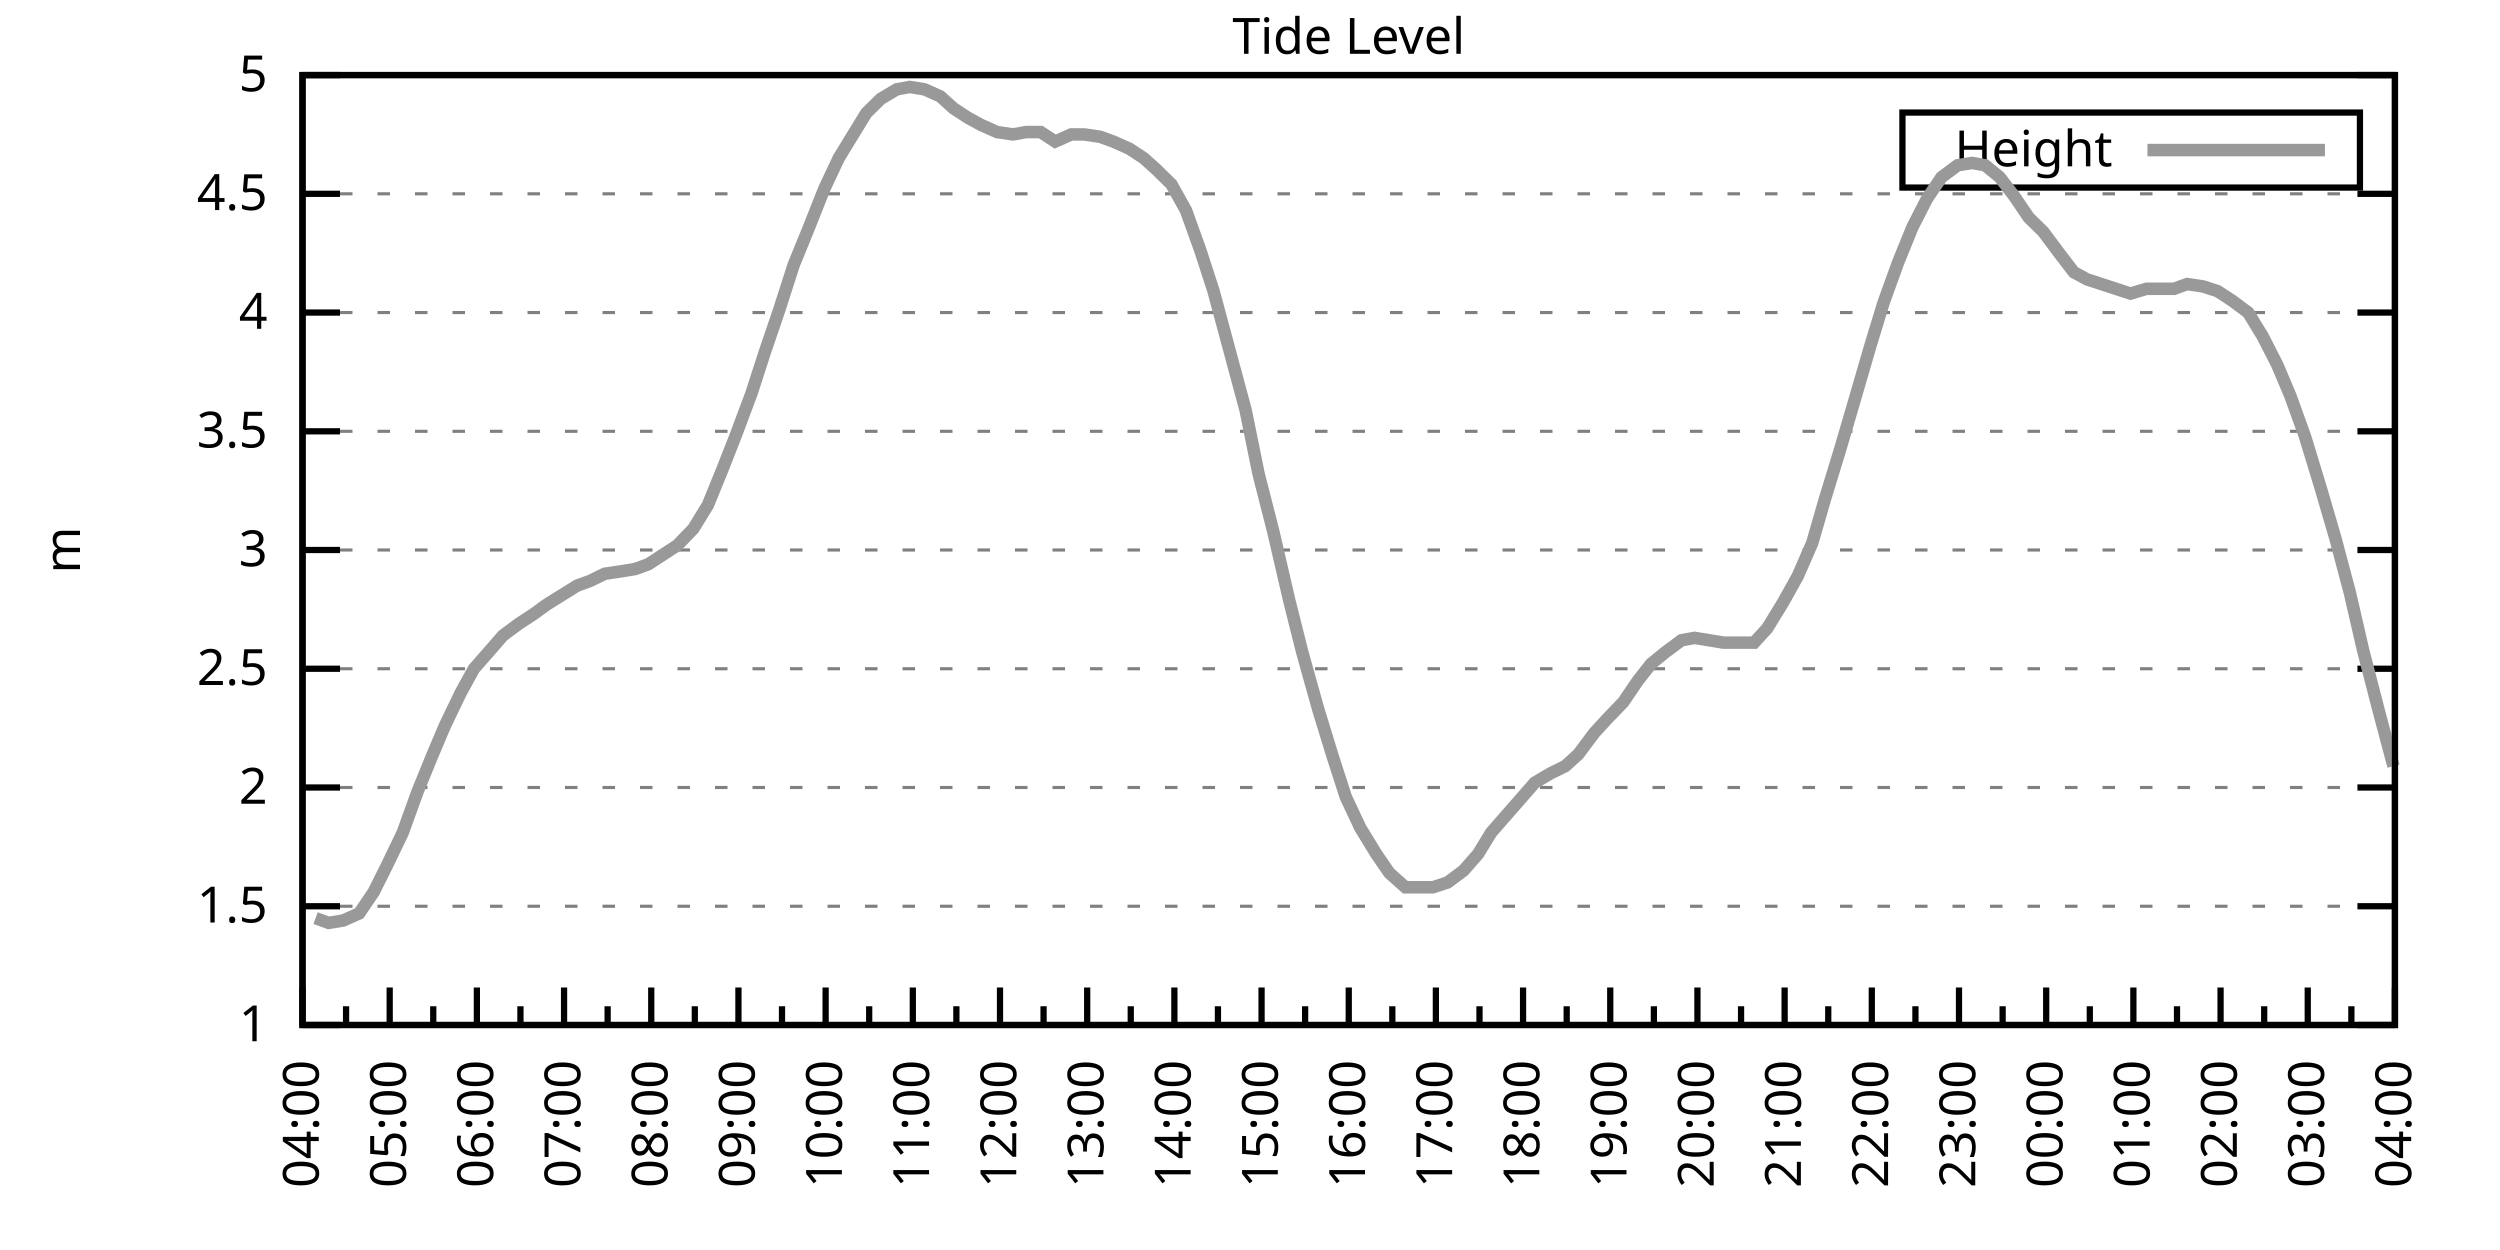
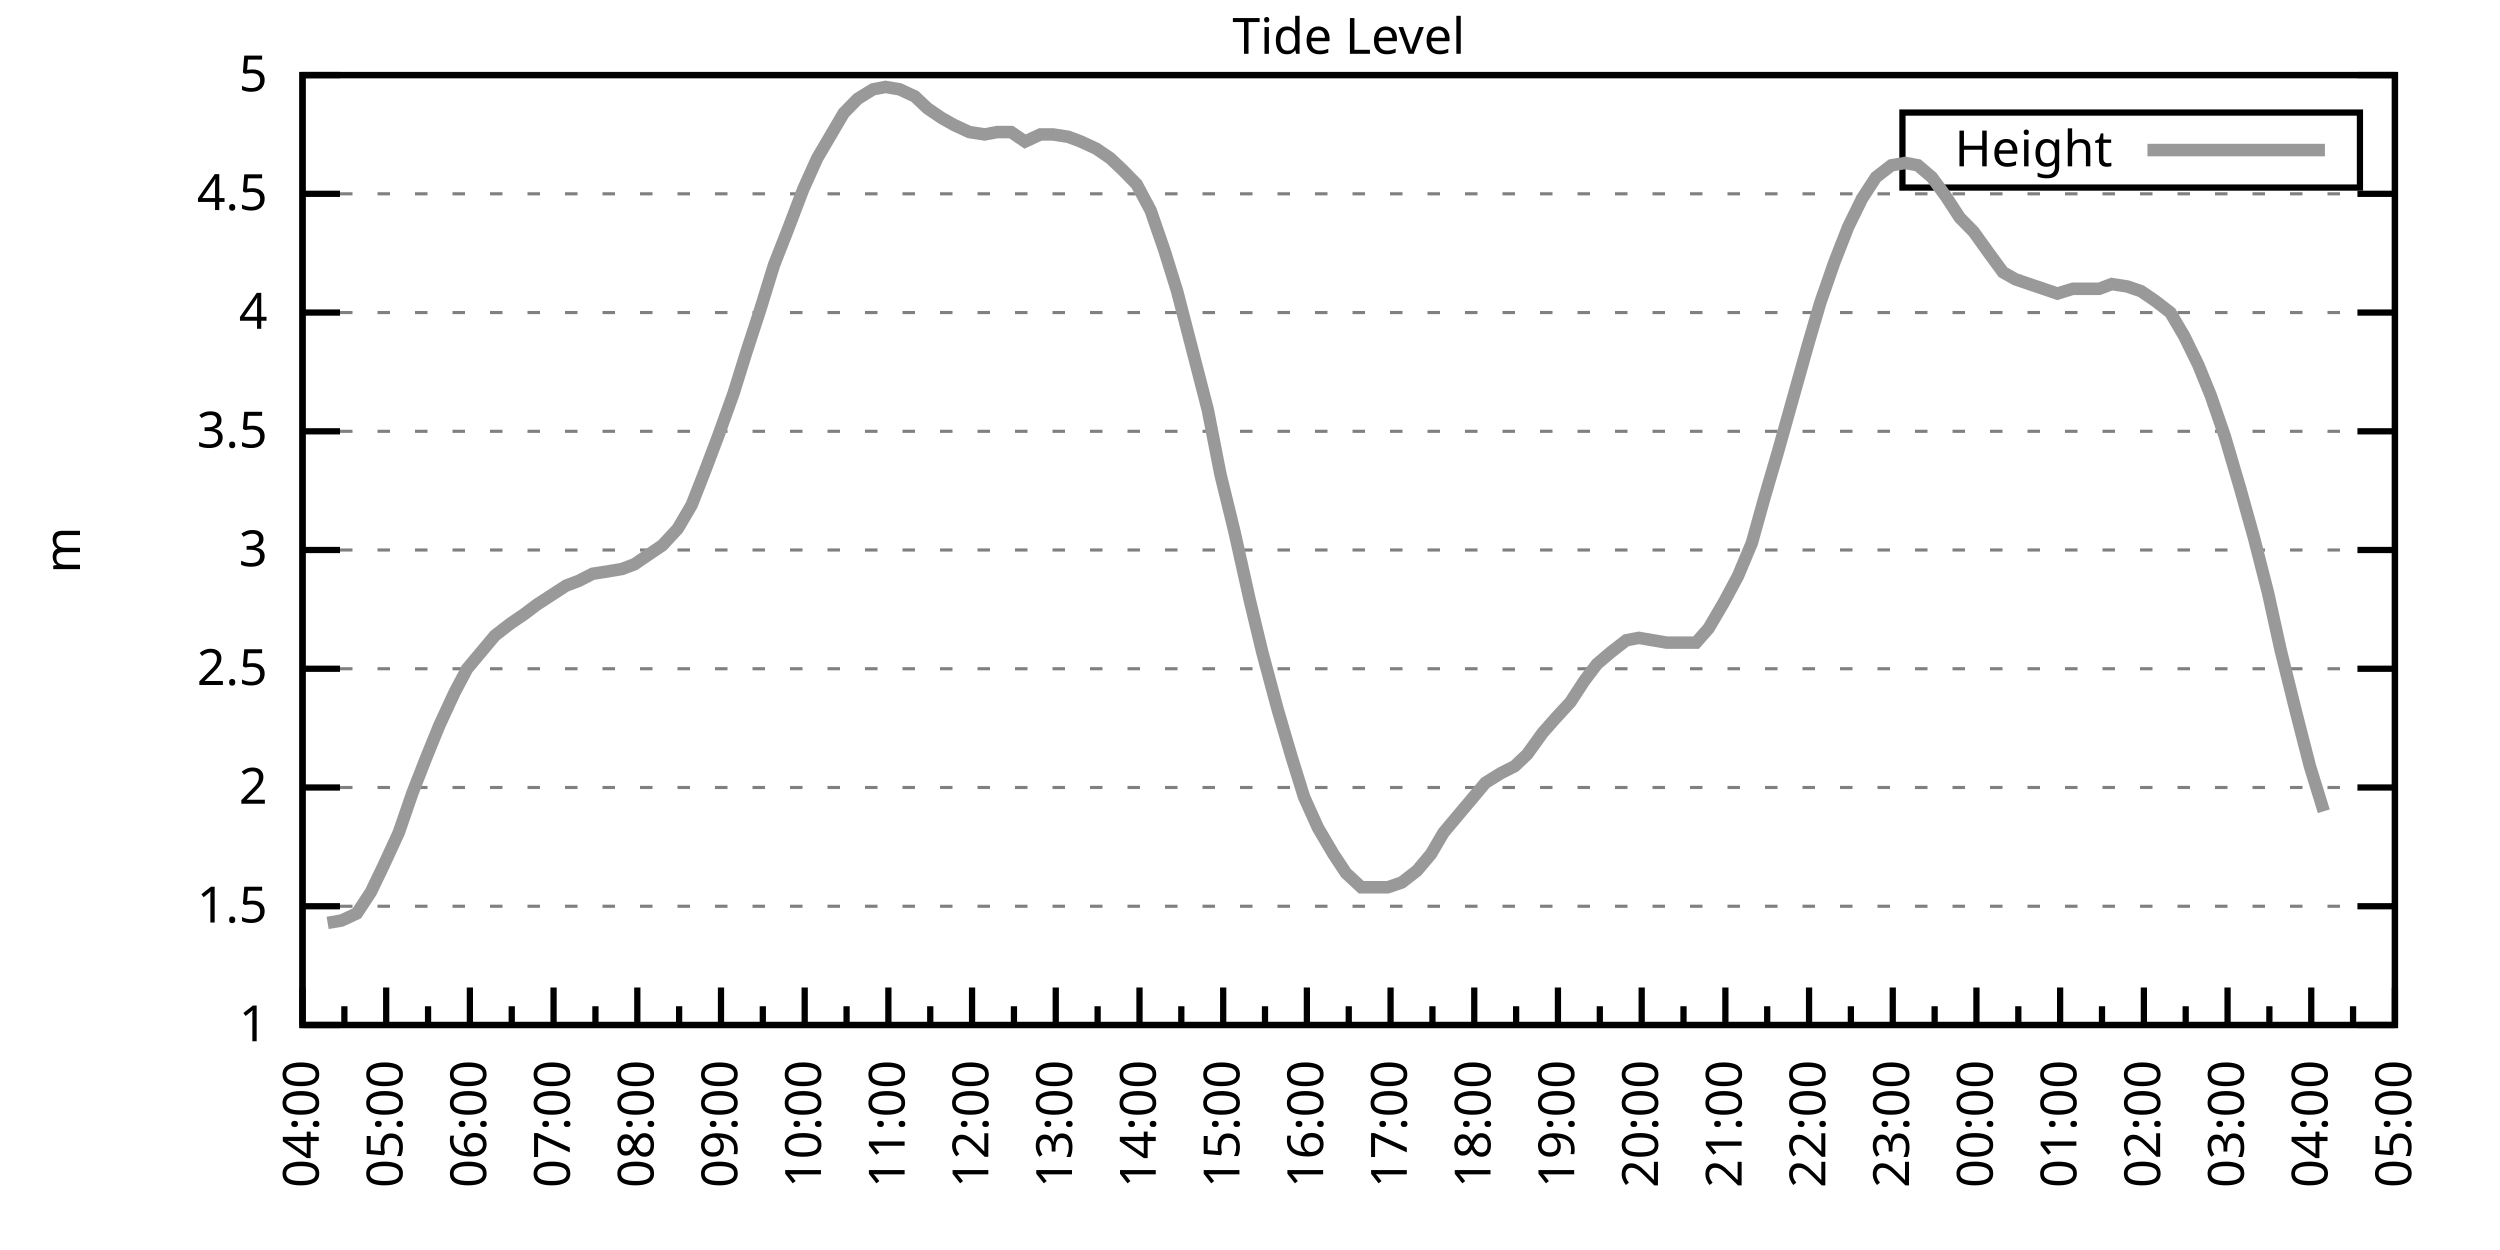
<svg xmlns="http://www.w3.org/2000/svg" xmlns:xlink="http://www.w3.org/1999/xlink" width="400" height="200" viewBox="0 0 400 200">
  <g id="gnuplot_canvas">
    <rect x="0" y="0" width="400" height="200" fill="none" />
    <defs>
      <circle id="gpDot" r="0.5" stroke-width="0.5" stroke="currentColor" />
      <path id="gpPt0" stroke-width="0.333" stroke="currentColor" d="M-1,0 h2 M0,-1 v2" />
      <path id="gpPt1" stroke-width="0.333" stroke="currentColor" d="M-1,-1 L1,1 M1,-1 L-1,1" />
      <path id="gpPt2" stroke-width="0.333" stroke="currentColor" d="M-1,0 L1,0 M0,-1 L0,1 M-1,-1 L1,1 M-1,1 L1,-1" />
      <rect id="gpPt3" stroke-width="0.333" stroke="currentColor" x="-1" y="-1" width="2" height="2" />
      <rect id="gpPt4" stroke-width="0.333" stroke="currentColor" fill="currentColor" x="-1" y="-1" width="2" height="2" />
      <circle id="gpPt5" stroke-width="0.333" stroke="currentColor" cx="0" cy="0" r="1" />
      <use xlink:href="#gpPt5" id="gpPt6" fill="currentColor" stroke="none" />
      <path id="gpPt7" stroke-width="0.333" stroke="currentColor" d="M0,-1.33 L-1.33,0.67 L1.33,0.67 z" />
      <use xlink:href="#gpPt7" id="gpPt8" fill="currentColor" stroke="none" />
      <use xlink:href="#gpPt7" id="gpPt9" stroke="currentColor" transform="rotate(180)" />
      <use xlink:href="#gpPt9" id="gpPt10" fill="currentColor" stroke="none" />
      <use xlink:href="#gpPt3" id="gpPt11" stroke="currentColor" transform="rotate(45)" />
      <use xlink:href="#gpPt11" id="gpPt12" fill="currentColor" stroke="none" />
      <path id="gpPt13" stroke-width="0.333" stroke="currentColor" d="M0,1.330 L1.265,0.411 L0.782,-1.067 L-0.782,-1.076 L-1.265,0.411 z" />
      <use xlink:href="#gpPt13" id="gpPt14" fill="currentColor" stroke="none" />
      <filter id="textbox" filterUnits="objectBoundingBox" x="0" y="0" height="1" width="1">
        <feFlood flood-color="white" flood-opacity="1" result="bgnd" />
        <feComposite in="SourceGraphic" in2="bgnd" operator="atop" />
      </filter>
      <filter id="greybox" filterUnits="objectBoundingBox" x="0" y="0" height="1" width="1">
        <feFlood flood-color="lightgrey" flood-opacity="1" result="grey" />
        <feComposite in="SourceGraphic" in2="grey" operator="atop" />
      </filter>
    </defs>
    <g fill="none" color="white" stroke="currentColor" stroke-width="1.00" stroke-linecap="butt" stroke-linejoin="miter">
</g>
    <g fill="none" color="black" stroke="currentColor" stroke-width="1.00" stroke-linecap="butt" stroke-linejoin="miter">
      <g stroke="none" shape-rendering="crispEdges">
        <polygon fill="rgb(255, 255, 255)" points="48.40,164.00 383.18,164.00 383.18,12.02 48.40,12.02 " />
      </g>
    </g>
    <g fill="none" color="black" stroke="currentColor" stroke-width="1.00" stroke-linecap="butt" stroke-linejoin="miter">
</g>
    <g fill="none" color="black" stroke="black" stroke-width="0.50" stroke-linecap="butt" stroke-linejoin="miter">
</g>
    <g fill="none" color="gray" stroke="currentColor" stroke-width="0.50" stroke-linecap="butt" stroke-linejoin="miter">
      <path stroke="gray" stroke-dasharray="2,4" class="gridline" d="M48.40,164.00 L383.19,164.00  " />
    </g>
    <g fill="none" color="gray" stroke="gray" stroke-width="1.00" stroke-linecap="butt" stroke-linejoin="miter">
</g>
    <g fill="none" color="black" stroke="currentColor" stroke-width="1.00" stroke-linecap="butt" stroke-linejoin="miter">
      <path stroke="black" d="M48.40,164.00 L54.40,164.00 M383.19,164.00 L377.19,164.00  " />
      <g transform="translate(42.80,166.60)" stroke="none" fill="black" font-family="Sans" font-size="8.00" text-anchor="end">
        <text>
          <tspan font-family="Sans"> 1</tspan>
        </text>
      </g>
    </g>
    <g fill="none" color="black" stroke="currentColor" stroke-width="1.00" stroke-linecap="butt" stroke-linejoin="miter">
</g>
    <g fill="none" color="black" stroke="black" stroke-width="0.50" stroke-linecap="butt" stroke-linejoin="miter">
</g>
    <g fill="none" color="gray" stroke="currentColor" stroke-width="0.50" stroke-linecap="butt" stroke-linejoin="miter">
      <path stroke="gray" stroke-dasharray="2,4" class="gridline" d="M48.40,145.00 L383.19,145.00  " />
    </g>
    <g fill="none" color="gray" stroke="gray" stroke-width="1.00" stroke-linecap="butt" stroke-linejoin="miter">
</g>
    <g fill="none" color="black" stroke="currentColor" stroke-width="1.00" stroke-linecap="butt" stroke-linejoin="miter">
      <path stroke="black" d="M48.40,145.00 L54.40,145.00 M383.19,145.00 L377.19,145.00  " />
      <g transform="translate(42.80,147.60)" stroke="none" fill="black" font-family="Sans" font-size="8.00" text-anchor="end">
        <text>
          <tspan font-family="Sans"> 1.5</tspan>
        </text>
      </g>
    </g>
    <g fill="none" color="black" stroke="currentColor" stroke-width="1.00" stroke-linecap="butt" stroke-linejoin="miter">
</g>
    <g fill="none" color="black" stroke="black" stroke-width="0.50" stroke-linecap="butt" stroke-linejoin="miter">
</g>
    <g fill="none" color="gray" stroke="currentColor" stroke-width="0.50" stroke-linecap="butt" stroke-linejoin="miter">
      <path stroke="gray" stroke-dasharray="2,4" class="gridline" d="M48.40,126.00 L383.19,126.00  " />
    </g>
    <g fill="none" color="gray" stroke="gray" stroke-width="1.00" stroke-linecap="butt" stroke-linejoin="miter">
</g>
    <g fill="none" color="black" stroke="currentColor" stroke-width="1.00" stroke-linecap="butt" stroke-linejoin="miter">
      <path stroke="black" d="M48.40,126.00 L54.40,126.00 M383.19,126.00 L377.19,126.00  " />
      <g transform="translate(42.80,128.60)" stroke="none" fill="black" font-family="Sans" font-size="8.00" text-anchor="end">
        <text>
          <tspan font-family="Sans"> 2</tspan>
        </text>
      </g>
    </g>
    <g fill="none" color="black" stroke="currentColor" stroke-width="1.00" stroke-linecap="butt" stroke-linejoin="miter">
</g>
    <g fill="none" color="black" stroke="black" stroke-width="0.50" stroke-linecap="butt" stroke-linejoin="miter">
</g>
    <g fill="none" color="gray" stroke="currentColor" stroke-width="0.50" stroke-linecap="butt" stroke-linejoin="miter">
      <path stroke="gray" stroke-dasharray="2,4" class="gridline" d="M48.40,107.00 L383.19,107.00  " />
    </g>
    <g fill="none" color="gray" stroke="gray" stroke-width="1.00" stroke-linecap="butt" stroke-linejoin="miter">
</g>
    <g fill="none" color="black" stroke="currentColor" stroke-width="1.00" stroke-linecap="butt" stroke-linejoin="miter">
      <path stroke="black" d="M48.40,107.00 L54.40,107.00 M383.19,107.00 L377.19,107.00  " />
      <g transform="translate(42.80,109.60)" stroke="none" fill="black" font-family="Sans" font-size="8.00" text-anchor="end">
        <text>
          <tspan font-family="Sans"> 2.5</tspan>
        </text>
      </g>
    </g>
    <g fill="none" color="black" stroke="currentColor" stroke-width="1.00" stroke-linecap="butt" stroke-linejoin="miter">
</g>
    <g fill="none" color="black" stroke="black" stroke-width="0.50" stroke-linecap="butt" stroke-linejoin="miter">
</g>
    <g fill="none" color="gray" stroke="currentColor" stroke-width="0.50" stroke-linecap="butt" stroke-linejoin="miter">
      <path stroke="gray" stroke-dasharray="2,4" class="gridline" d="M48.40,88.00 L383.19,88.00  " />
    </g>
    <g fill="none" color="gray" stroke="gray" stroke-width="1.00" stroke-linecap="butt" stroke-linejoin="miter">
</g>
    <g fill="none" color="black" stroke="currentColor" stroke-width="1.00" stroke-linecap="butt" stroke-linejoin="miter">
      <path stroke="black" d="M48.40,88.00 L54.40,88.00 M383.19,88.00 L377.19,88.00  " />
      <g transform="translate(42.80,90.60)" stroke="none" fill="black" font-family="Sans" font-size="8.00" text-anchor="end">
        <text>
          <tspan font-family="Sans"> 3</tspan>
        </text>
      </g>
    </g>
    <g fill="none" color="black" stroke="currentColor" stroke-width="1.00" stroke-linecap="butt" stroke-linejoin="miter">
</g>
    <g fill="none" color="black" stroke="black" stroke-width="0.50" stroke-linecap="butt" stroke-linejoin="miter">
</g>
    <g fill="none" color="gray" stroke="currentColor" stroke-width="0.50" stroke-linecap="butt" stroke-linejoin="miter">
      <path stroke="gray" stroke-dasharray="2,4" class="gridline" d="M48.40,69.01 L383.19,69.01  " />
    </g>
    <g fill="none" color="gray" stroke="gray" stroke-width="1.00" stroke-linecap="butt" stroke-linejoin="miter">
</g>
    <g fill="none" color="black" stroke="currentColor" stroke-width="1.00" stroke-linecap="butt" stroke-linejoin="miter">
      <path stroke="black" d="M48.40,69.01 L54.40,69.01 M383.19,69.01 L377.19,69.01  " />
      <g transform="translate(42.80,71.61)" stroke="none" fill="black" font-family="Sans" font-size="8.00" text-anchor="end">
        <text>
          <tspan font-family="Sans"> 3.5</tspan>
        </text>
      </g>
    </g>
    <g fill="none" color="black" stroke="currentColor" stroke-width="1.00" stroke-linecap="butt" stroke-linejoin="miter">
</g>
    <g fill="none" color="black" stroke="black" stroke-width="0.50" stroke-linecap="butt" stroke-linejoin="miter">
</g>
    <g fill="none" color="gray" stroke="currentColor" stroke-width="0.50" stroke-linecap="butt" stroke-linejoin="miter">
      <path stroke="gray" stroke-dasharray="2,4" class="gridline" d="M48.40,50.01 L383.19,50.01  " />
    </g>
    <g fill="none" color="gray" stroke="gray" stroke-width="1.00" stroke-linecap="butt" stroke-linejoin="miter">
</g>
    <g fill="none" color="black" stroke="currentColor" stroke-width="1.00" stroke-linecap="butt" stroke-linejoin="miter">
      <path stroke="black" d="M48.40,50.01 L54.40,50.01 M383.19,50.01 L377.19,50.01  " />
      <g transform="translate(42.80,52.61)" stroke="none" fill="black" font-family="Sans" font-size="8.00" text-anchor="end">
        <text>
          <tspan font-family="Sans"> 4</tspan>
        </text>
      </g>
    </g>
    <g fill="none" color="black" stroke="currentColor" stroke-width="1.00" stroke-linecap="butt" stroke-linejoin="miter">
</g>
    <g fill="none" color="black" stroke="black" stroke-width="0.50" stroke-linecap="butt" stroke-linejoin="miter">
</g>
    <g fill="none" color="gray" stroke="currentColor" stroke-width="0.50" stroke-linecap="butt" stroke-linejoin="miter">
      <path stroke="gray" stroke-dasharray="2,4" class="gridline" d="M48.40,31.01 L383.19,31.01  " />
    </g>
    <g fill="none" color="gray" stroke="gray" stroke-width="1.00" stroke-linecap="butt" stroke-linejoin="miter">
</g>
    <g fill="none" color="black" stroke="currentColor" stroke-width="1.00" stroke-linecap="butt" stroke-linejoin="miter">
      <path stroke="black" d="M48.40,31.01 L54.40,31.01 M383.19,31.01 L377.19,31.01  " />
      <g transform="translate(42.80,33.61)" stroke="none" fill="black" font-family="Sans" font-size="8.00" text-anchor="end">
        <text>
          <tspan font-family="Sans"> 4.5</tspan>
        </text>
      </g>
    </g>
    <g fill="none" color="black" stroke="currentColor" stroke-width="1.00" stroke-linecap="butt" stroke-linejoin="miter">
</g>
    <g fill="none" color="black" stroke="black" stroke-width="0.50" stroke-linecap="butt" stroke-linejoin="miter">
</g>
    <g fill="none" color="gray" stroke="currentColor" stroke-width="0.50" stroke-linecap="butt" stroke-linejoin="miter">
      <path stroke="gray" stroke-dasharray="2,4" class="gridline" d="M48.40,12.01 L383.19,12.01  " />
    </g>
    <g fill="none" color="gray" stroke="gray" stroke-width="1.00" stroke-linecap="butt" stroke-linejoin="miter">
</g>
    <g fill="none" color="black" stroke="currentColor" stroke-width="1.00" stroke-linecap="butt" stroke-linejoin="miter">
      <path stroke="black" d="M48.40,12.01 L54.40,12.01 M383.19,12.01 L377.19,12.01  " />
      <g transform="translate(42.80,14.61)" stroke="none" fill="black" font-family="Sans" font-size="8.00" text-anchor="end">
        <text>
          <tspan font-family="Sans"> 5</tspan>
        </text>
      </g>
    </g>
    <g fill="none" color="black" stroke="currentColor" stroke-width="1.00" stroke-linecap="butt" stroke-linejoin="miter">
      <path stroke="black" d="M48.40,164.00 L48.40,158.00  " />
      <g transform="translate(51.00,169.60) rotate(270)" stroke="none" fill="black" font-family="Sans" font-size="8.00" text-anchor="end">
        <text>
          <tspan font-family="Sans">04:00</tspan>
        </text>
      </g>
    </g>
    <g fill="none" color="black" stroke="currentColor" stroke-width="1.00" stroke-linecap="butt" stroke-linejoin="miter">
-       <path stroke="black" d="M55.37,164.00 L55.37,161.00 M62.35,164.00 L62.35,158.00  " />
-       <g transform="translate(64.95,169.60) rotate(270)" stroke="none" fill="black" font-family="Sans" font-size="8.00" text-anchor="end">
+       <path stroke="black" d="M55.10,164.00 L55.10,161.00 M61.79,164.00 L61.79,158.00  " />
+       <g transform="translate(64.39,169.60) rotate(270)" stroke="none" fill="black" font-family="Sans" font-size="8.00" text-anchor="end">
        <text>
          <tspan font-family="Sans">05:00</tspan>
        </text>
      </g>
    </g>
    <g fill="none" color="black" stroke="currentColor" stroke-width="1.00" stroke-linecap="butt" stroke-linejoin="miter">
-       <path stroke="black" d="M69.32,164.00 L69.32,161.00 M76.30,164.00 L76.30,158.00  " />
-       <g transform="translate(78.90,169.60) rotate(270)" stroke="none" fill="black" font-family="Sans" font-size="8.00" text-anchor="end">
+       <path stroke="black" d="M68.49,164.00 L68.49,161.00 M75.18,164.00 L75.18,158.00  " />
+       <g transform="translate(77.78,169.60) rotate(270)" stroke="none" fill="black" font-family="Sans" font-size="8.00" text-anchor="end">
        <text>
          <tspan font-family="Sans">06:00</tspan>
        </text>
      </g>
    </g>
    <g fill="none" color="black" stroke="currentColor" stroke-width="1.00" stroke-linecap="butt" stroke-linejoin="miter">
-       <path stroke="black" d="M83.27,164.00 L83.27,161.00 M90.25,164.00 L90.25,158.00  " />
-       <g transform="translate(92.85,169.60) rotate(270)" stroke="none" fill="black" font-family="Sans" font-size="8.00" text-anchor="end">
+       <path stroke="black" d="M81.88,164.00 L81.88,161.00 M88.57,164.00 L88.57,158.00  " />
+       <g transform="translate(91.17,169.60) rotate(270)" stroke="none" fill="black" font-family="Sans" font-size="8.00" text-anchor="end">
        <text>
          <tspan font-family="Sans">07:00</tspan>
        </text>
      </g>
    </g>
    <g fill="none" color="black" stroke="currentColor" stroke-width="1.00" stroke-linecap="butt" stroke-linejoin="miter">
-       <path stroke="black" d="M97.22,164.00 L97.22,161.00 M104.20,164.00 L104.20,158.00  " />
-       <g transform="translate(106.80,169.60) rotate(270)" stroke="none" fill="black" font-family="Sans" font-size="8.00" text-anchor="end">
+       <path stroke="black" d="M95.27,164.00 L95.27,161.00 M101.97,164.00 L101.97,158.00  " />
+       <g transform="translate(104.57,169.60) rotate(270)" stroke="none" fill="black" font-family="Sans" font-size="8.00" text-anchor="end">
        <text>
          <tspan font-family="Sans">08:00</tspan>
        </text>
      </g>
    </g>
    <g fill="none" color="black" stroke="currentColor" stroke-width="1.00" stroke-linecap="butt" stroke-linejoin="miter">
-       <path stroke="black" d="M111.17,164.00 L111.17,161.00 M118.15,164.00 L118.15,158.00  " />
-       <g transform="translate(120.75,169.60) rotate(270)" stroke="none" fill="black" font-family="Sans" font-size="8.00" text-anchor="end">
+       <path stroke="black" d="M108.66,164.00 L108.66,161.00 M115.36,164.00 L115.36,158.00  " />
+       <g transform="translate(117.96,169.60) rotate(270)" stroke="none" fill="black" font-family="Sans" font-size="8.00" text-anchor="end">
        <text>
          <tspan font-family="Sans">09:00</tspan>
        </text>
      </g>
    </g>
    <g fill="none" color="black" stroke="currentColor" stroke-width="1.00" stroke-linecap="butt" stroke-linejoin="miter">
-       <path stroke="black" d="M125.12,164.00 L125.12,161.00 M132.10,164.00 L132.10,158.00  " />
-       <g transform="translate(134.70,169.60) rotate(270)" stroke="none" fill="black" font-family="Sans" font-size="8.00" text-anchor="end">
+       <path stroke="black" d="M122.05,164.00 L122.05,161.00 M128.75,164.00 L128.75,158.00  " />
+       <g transform="translate(131.35,169.60) rotate(270)" stroke="none" fill="black" font-family="Sans" font-size="8.00" text-anchor="end">
        <text>
          <tspan font-family="Sans">10:00</tspan>
        </text>
      </g>
    </g>
    <g fill="none" color="black" stroke="currentColor" stroke-width="1.00" stroke-linecap="butt" stroke-linejoin="miter">
-       <path stroke="black" d="M139.07,164.00 L139.07,161.00 M146.05,164.00 L146.05,158.00  " />
-       <g transform="translate(148.65,169.60) rotate(270)" stroke="none" fill="black" font-family="Sans" font-size="8.00" text-anchor="end">
+       <path stroke="black" d="M135.45,164.00 L135.45,161.00 M142.14,164.00 L142.14,158.00  " />
+       <g transform="translate(144.74,169.60) rotate(270)" stroke="none" fill="black" font-family="Sans" font-size="8.00" text-anchor="end">
        <text>
          <tspan font-family="Sans">11:00</tspan>
        </text>
      </g>
    </g>
    <g fill="none" color="black" stroke="currentColor" stroke-width="1.00" stroke-linecap="butt" stroke-linejoin="miter">
-       <path stroke="black" d="M153.02,164.00 L153.02,161.00 M160.00,164.00 L160.00,158.00  " />
-       <g transform="translate(162.60,169.60) rotate(270)" stroke="none" fill="black" font-family="Sans" font-size="8.00" text-anchor="end">
+       <path stroke="black" d="M148.84,164.00 L148.84,161.00 M155.53,164.00 L155.53,158.00  " />
+       <g transform="translate(158.13,169.60) rotate(270)" stroke="none" fill="black" font-family="Sans" font-size="8.00" text-anchor="end">
        <text>
          <tspan font-family="Sans">12:00</tspan>
        </text>
      </g>
    </g>
    <g fill="none" color="black" stroke="currentColor" stroke-width="1.00" stroke-linecap="butt" stroke-linejoin="miter">
-       <path stroke="black" d="M166.97,164.00 L166.97,161.00 M173.95,164.00 L173.95,158.00  " />
-       <g transform="translate(176.55,169.60) rotate(270)" stroke="none" fill="black" font-family="Sans" font-size="8.00" text-anchor="end">
+       <path stroke="black" d="M162.23,164.00 L162.23,161.00 M168.92,164.00 L168.92,158.00  " />
+       <g transform="translate(171.52,169.60) rotate(270)" stroke="none" fill="black" font-family="Sans" font-size="8.00" text-anchor="end">
        <text>
          <tspan font-family="Sans">13:00</tspan>
        </text>
      </g>
    </g>
    <g fill="none" color="black" stroke="currentColor" stroke-width="1.00" stroke-linecap="butt" stroke-linejoin="miter">
-       <path stroke="black" d="M180.92,164.00 L180.92,161.00 M187.90,164.00 L187.90,158.00  " />
-       <g transform="translate(190.50,169.60) rotate(270)" stroke="none" fill="black" font-family="Sans" font-size="8.00" text-anchor="end">
+       <path stroke="black" d="M175.62,164.00 L175.62,161.00 M182.32,164.00 L182.32,158.00  " />
+       <g transform="translate(184.92,169.60) rotate(270)" stroke="none" fill="black" font-family="Sans" font-size="8.00" text-anchor="end">
        <text>
          <tspan font-family="Sans">14:00</tspan>
        </text>
      </g>
    </g>
    <g fill="none" color="black" stroke="currentColor" stroke-width="1.00" stroke-linecap="butt" stroke-linejoin="miter">
-       <path stroke="black" d="M194.87,164.00 L194.87,161.00 M201.85,164.00 L201.85,158.00  " />
-       <g transform="translate(204.45,169.60) rotate(270)" stroke="none" fill="black" font-family="Sans" font-size="8.00" text-anchor="end">
+       <path stroke="black" d="M189.01,164.00 L189.01,161.00 M195.71,164.00 L195.71,158.00  " />
+       <g transform="translate(198.31,169.60) rotate(270)" stroke="none" fill="black" font-family="Sans" font-size="8.00" text-anchor="end">
        <text>
          <tspan font-family="Sans">15:00</tspan>
        </text>
      </g>
    </g>
    <g fill="none" color="black" stroke="currentColor" stroke-width="1.00" stroke-linecap="butt" stroke-linejoin="miter">
-       <path stroke="black" d="M208.82,164.00 L208.82,161.00 M215.80,164.00 L215.80,158.00  " />
-       <g transform="translate(218.40,169.60) rotate(270)" stroke="none" fill="black" font-family="Sans" font-size="8.00" text-anchor="end">
+       <path stroke="black" d="M202.40,164.00 L202.40,161.00 M209.10,164.00 L209.10,158.00  " />
+       <g transform="translate(211.70,169.60) rotate(270)" stroke="none" fill="black" font-family="Sans" font-size="8.00" text-anchor="end">
        <text>
          <tspan font-family="Sans">16:00</tspan>
        </text>
      </g>
    </g>
    <g fill="none" color="black" stroke="currentColor" stroke-width="1.00" stroke-linecap="butt" stroke-linejoin="miter">
-       <path stroke="black" d="M222.77,164.00 L222.77,161.00 M229.74,164.00 L229.74,158.00  " />
-       <g transform="translate(232.34,169.60) rotate(270)" stroke="none" fill="black" font-family="Sans" font-size="8.00" text-anchor="end">
+       <path stroke="black" d="M215.80,164.00 L215.80,161.00 M222.49,164.00 L222.49,158.00  " />
+       <g transform="translate(225.09,169.60) rotate(270)" stroke="none" fill="black" font-family="Sans" font-size="8.00" text-anchor="end">
        <text>
          <tspan font-family="Sans">17:00</tspan>
        </text>
      </g>
    </g>
    <g fill="none" color="black" stroke="currentColor" stroke-width="1.00" stroke-linecap="butt" stroke-linejoin="miter">
-       <path stroke="black" d="M236.72,164.00 L236.72,161.00 M243.69,164.00 L243.69,158.00  " />
-       <g transform="translate(246.29,169.60) rotate(270)" stroke="none" fill="black" font-family="Sans" font-size="8.00" text-anchor="end">
+       <path stroke="black" d="M229.19,164.00 L229.19,161.00 M235.88,164.00 L235.88,158.00  " />
+       <g transform="translate(238.48,169.60) rotate(270)" stroke="none" fill="black" font-family="Sans" font-size="8.00" text-anchor="end">
        <text>
          <tspan font-family="Sans">18:00</tspan>
        </text>
      </g>
    </g>
    <g fill="none" color="black" stroke="currentColor" stroke-width="1.00" stroke-linecap="butt" stroke-linejoin="miter">
-       <path stroke="black" d="M250.67,164.00 L250.67,161.00 M257.64,164.00 L257.64,158.00  " />
-       <g transform="translate(260.24,169.60) rotate(270)" stroke="none" fill="black" font-family="Sans" font-size="8.00" text-anchor="end">
+       <path stroke="black" d="M242.58,164.00 L242.58,161.00 M249.27,164.00 L249.27,158.00  " />
+       <g transform="translate(251.87,169.60) rotate(270)" stroke="none" fill="black" font-family="Sans" font-size="8.00" text-anchor="end">
        <text>
          <tspan font-family="Sans">19:00</tspan>
        </text>
      </g>
    </g>
    <g fill="none" color="black" stroke="currentColor" stroke-width="1.00" stroke-linecap="butt" stroke-linejoin="miter">
-       <path stroke="black" d="M264.62,164.00 L264.62,161.00 M271.59,164.00 L271.59,158.00  " />
-       <g transform="translate(274.19,169.60) rotate(270)" stroke="none" fill="black" font-family="Sans" font-size="8.00" text-anchor="end">
+       <path stroke="black" d="M255.97,164.00 L255.97,161.00 M262.67,164.00 L262.67,158.00  " />
+       <g transform="translate(265.27,169.60) rotate(270)" stroke="none" fill="black" font-family="Sans" font-size="8.00" text-anchor="end">
        <text>
          <tspan font-family="Sans">20:00</tspan>
        </text>
      </g>
    </g>
    <g fill="none" color="black" stroke="currentColor" stroke-width="1.00" stroke-linecap="butt" stroke-linejoin="miter">
-       <path stroke="black" d="M278.57,164.00 L278.57,161.00 M285.54,164.00 L285.54,158.00  " />
-       <g transform="translate(288.14,169.60) rotate(270)" stroke="none" fill="black" font-family="Sans" font-size="8.00" text-anchor="end">
+       <path stroke="black" d="M269.36,164.00 L269.36,161.00 M276.06,164.00 L276.06,158.00  " />
+       <g transform="translate(278.66,169.60) rotate(270)" stroke="none" fill="black" font-family="Sans" font-size="8.00" text-anchor="end">
        <text>
          <tspan font-family="Sans">21:00</tspan>
        </text>
      </g>
    </g>
    <g fill="none" color="black" stroke="currentColor" stroke-width="1.00" stroke-linecap="butt" stroke-linejoin="miter">
-       <path stroke="black" d="M292.52,164.00 L292.52,161.00 M299.49,164.00 L299.49,158.00  " />
-       <g transform="translate(302.09,169.60) rotate(270)" stroke="none" fill="black" font-family="Sans" font-size="8.00" text-anchor="end">
+       <path stroke="black" d="M282.75,164.00 L282.75,161.00 M289.45,164.00 L289.45,158.00  " />
+       <g transform="translate(292.05,169.60) rotate(270)" stroke="none" fill="black" font-family="Sans" font-size="8.00" text-anchor="end">
        <text>
          <tspan font-family="Sans">22:00</tspan>
        </text>
      </g>
    </g>
    <g fill="none" color="black" stroke="currentColor" stroke-width="1.00" stroke-linecap="butt" stroke-linejoin="miter">
-       <path stroke="black" d="M306.47,164.00 L306.47,161.00 M313.44,164.00 L313.44,158.00  " />
-       <g transform="translate(316.04,169.60) rotate(270)" stroke="none" fill="black" font-family="Sans" font-size="8.00" text-anchor="end">
+       <path stroke="black" d="M296.14,164.00 L296.14,161.00 M302.84,164.00 L302.84,158.00  " />
+       <g transform="translate(305.44,169.60) rotate(270)" stroke="none" fill="black" font-family="Sans" font-size="8.00" text-anchor="end">
        <text>
          <tspan font-family="Sans">23:00</tspan>
        </text>
      </g>
    </g>
    <g fill="none" color="black" stroke="currentColor" stroke-width="1.00" stroke-linecap="butt" stroke-linejoin="miter">
-       <path stroke="black" d="M320.42,164.00 L320.42,161.00 M327.39,164.00 L327.39,158.00  " />
-       <g transform="translate(329.99,169.60) rotate(270)" stroke="none" fill="black" font-family="Sans" font-size="8.00" text-anchor="end">
+       <path stroke="black" d="M309.54,164.00 L309.54,161.00 M316.23,164.00 L316.23,158.00  " />
+       <g transform="translate(318.83,169.60) rotate(270)" stroke="none" fill="black" font-family="Sans" font-size="8.00" text-anchor="end">
        <text>
          <tspan font-family="Sans">00:00</tspan>
        </text>
      </g>
    </g>
    <g fill="none" color="black" stroke="currentColor" stroke-width="1.00" stroke-linecap="butt" stroke-linejoin="miter">
-       <path stroke="black" d="M334.37,164.00 L334.37,161.00 M341.34,164.00 L341.34,158.00  " />
-       <g transform="translate(343.94,169.60) rotate(270)" stroke="none" fill="black" font-family="Sans" font-size="8.00" text-anchor="end">
+       <path stroke="black" d="M322.93,164.00 L322.93,161.00 M329.62,164.00 L329.62,158.00  " />
+       <g transform="translate(332.22,169.60) rotate(270)" stroke="none" fill="black" font-family="Sans" font-size="8.00" text-anchor="end">
        <text>
          <tspan font-family="Sans">01:00</tspan>
        </text>
      </g>
    </g>
    <g fill="none" color="black" stroke="currentColor" stroke-width="1.00" stroke-linecap="butt" stroke-linejoin="miter">
-       <path stroke="black" d="M348.32,164.00 L348.32,161.00 M355.29,164.00 L355.29,158.00  " />
-       <g transform="translate(357.89,169.60) rotate(270)" stroke="none" fill="black" font-family="Sans" font-size="8.00" text-anchor="end">
+       <path stroke="black" d="M336.32,164.00 L336.32,161.00 M343.02,164.00 L343.02,158.00  " />
+       <g transform="translate(345.62,169.60) rotate(270)" stroke="none" fill="black" font-family="Sans" font-size="8.00" text-anchor="end">
        <text>
          <tspan font-family="Sans">02:00</tspan>
        </text>
      </g>
    </g>
    <g fill="none" color="black" stroke="currentColor" stroke-width="1.00" stroke-linecap="butt" stroke-linejoin="miter">
-       <path stroke="black" d="M362.27,164.00 L362.27,161.00 M369.24,164.00 L369.24,158.00  " />
-       <g transform="translate(371.84,169.60) rotate(270)" stroke="none" fill="black" font-family="Sans" font-size="8.00" text-anchor="end">
+       <path stroke="black" d="M349.71,164.00 L349.71,161.00 M356.41,164.00 L356.41,158.00  " />
+       <g transform="translate(359.01,169.60) rotate(270)" stroke="none" fill="black" font-family="Sans" font-size="8.00" text-anchor="end">
        <text>
          <tspan font-family="Sans">03:00</tspan>
        </text>
      </g>
    </g>
    <g fill="none" color="black" stroke="currentColor" stroke-width="1.00" stroke-linecap="butt" stroke-linejoin="miter">
-       <path stroke="black" d="M376.22,164.00 L376.22,161.00 M383.19,164.00 L383.19,158.00  " />
+       <path stroke="black" d="M363.10,164.00 L363.10,161.00 M369.80,164.00 L369.80,158.00  " />
+       <g transform="translate(372.40,169.60) rotate(270)" stroke="none" fill="black" font-family="Sans" font-size="8.00" text-anchor="end">
+         <text>
+           <tspan font-family="Sans">04:00</tspan>
+         </text>
+       </g>
+     </g>
+     <g fill="none" color="black" stroke="currentColor" stroke-width="1.00" stroke-linecap="butt" stroke-linejoin="miter">
+       <path stroke="black" d="M376.49,164.00 L376.49,161.00 M383.19,164.00 L383.19,158.00  " />
      <g transform="translate(385.79,169.60) rotate(270)" stroke="none" fill="black" font-family="Sans" font-size="8.00" text-anchor="end">
        <text>
-           <tspan font-family="Sans">04:00</tspan>
+           <tspan font-family="Sans">05:00</tspan>
        </text>
      </g>
    </g>
    <g fill="none" color="black" stroke="currentColor" stroke-width="1.00" stroke-linecap="butt" stroke-linejoin="miter">
</g>
    <g fill="none" color="black" stroke="currentColor" stroke-width="1.00" stroke-linecap="butt" stroke-linejoin="miter">
      <path stroke="black" d="M48.40,12.01 L48.40,164.00 L383.19,164.00 L383.19,12.01 L48.40,12.01 Z  " />
    </g>
    <g fill="none" color="black" stroke="currentColor" stroke-width="1.00" stroke-linecap="butt" stroke-linejoin="miter">
      <g transform="translate(12.80,88.01) rotate(270)" stroke="none" fill="black" font-family="Sans" font-size="8.00" text-anchor="middle">
        <text>
          <tspan font-family="Sans">m</tspan>
        </text>
      </g>
    </g>
    <g fill="none" color="black" stroke="currentColor" stroke-width="1.00" stroke-linecap="butt" stroke-linejoin="miter">
</g>
    <g fill="none" color="black" stroke="currentColor" stroke-width="1.00" stroke-linecap="butt" stroke-linejoin="miter">
      <path stroke="black" d="M304.39,30.01 L304.39,18.01 L377.59,18.01 L377.59,30.01 L304.39,30.01 Z  " />
    </g>
    <g id="Tide_level_plot_1">
      <g fill="none" color="white" stroke="black" stroke-width="2.00" stroke-linecap="butt" stroke-linejoin="miter">
</g>
      <g fill="none" color="black" stroke="currentColor" stroke-width="2.00" stroke-linecap="butt" stroke-linejoin="miter">
        <g transform="translate(337.99,26.61)" stroke="none" fill="black" font-family="Sans" font-size="8.00" text-anchor="end">
          <text>
            <tspan font-family="Sans">Height</tspan>
          </text>
        </g>
      </g>
      <g fill="none" color="black" stroke="currentColor" stroke-width="2.00" stroke-linecap="butt" stroke-linejoin="miter">
-         <path stroke="rgb(153, 153, 153)" d="M343.59,24.01 L371.99,24.01 M50.49,146.90 L52.58,147.66 L54.91,147.28 L57.47,146.14 L59.79,142.72 L61.88,138.54   L64.44,133.22 L66.77,126.76 L69.09,121.06 L71.18,116.12 L73.74,110.80 L75.83,107.00 L78.16,104.34 L80.48,101.68   L83.04,99.78 L85.37,98.26 L87.46,96.74 L92.34,93.70 L94.43,92.94 L96.76,91.80 L99.32,91.42 L101.64,91.04   L103.73,90.28 L106.06,88.76 L108.38,87.25 L110.94,84.59 L113.27,80.79 L115.59,75.09 L117.68,69.77 L120.24,62.93   L122.33,56.47 L124.66,49.63 L126.98,42.41 L129.31,36.71 L131.87,30.25 L134.19,25.31 L136.51,21.51 L138.61,18.09   L140.93,15.81 L143.49,14.29 L145.58,13.91 L147.91,14.29 L150.46,15.43 L152.56,17.33 L154.88,18.85 L156.97,19.99   L159.53,21.13 L162.09,21.51 L164.18,21.13 L166.51,21.13 L168.83,22.65 L171.39,21.51 L173.48,21.51 L176.04,21.89   L178.13,22.65 L180.69,23.79 L183.01,25.31 L185.11,27.21 L187.43,29.49 L189.76,33.67 L192.08,40.13 L194.17,46.59   L196.73,56.09 L199.29,65.59 L201.38,75.85 L203.71,84.97 L206.26,95.98 L208.36,104.34 L210.91,113.46 L213.24,121.06   L215.33,127.52 L217.65,132.46 L220.21,136.64 L222.30,139.68 L224.86,141.96 L226.95,141.96 L229.28,141.96 L231.60,141.20   L234.16,139.30 L236.49,136.64 L238.58,133.22 L240.90,130.56 L243.23,127.90 L245.55,125.24 L248.11,123.72 L250.44,122.58   L252.53,120.68 L255.09,117.26 L257.18,114.98 L259.74,112.32 L262.06,108.90 L264.15,106.24 L266.48,104.34 L269.04,102.44   L271.13,102.06 L273.45,102.44 L275.78,102.82 L278.10,102.82 L280.66,102.82 L282.75,100.54 L285.31,96.36 L287.64,92.18   L289.96,86.87 L292.05,79.65 L294.38,72.05 L296.94,63.31 L299.26,55.33 L301.35,48.49 L303.68,42.03 L306.00,36.33   L308.33,31.77 L310.65,28.35 L313.21,26.45 L315.53,26.07 L317.63,26.45 L319.95,28.35 L322.28,31.39 L324.60,34.81   L326.93,37.09 L329.48,40.51 L331.81,43.55 L333.90,44.69 L336.23,45.45 L338.55,46.21 L340.88,46.97 L343.43,46.21   L345.76,46.21 L347.85,46.21 L349.94,45.45 L352.50,45.83 L354.83,46.59 L357.15,48.11 L359.71,50.01 L362.03,53.81   L364.36,58.37 L366.45,63.31 L368.78,69.77 L371.33,78.13 L373.66,86.11 L375.98,94.84 L378.08,103.96 L380.63,113.84   L382.96,122.58  " />
+         <path stroke="rgb(153, 153, 153)" d="M343.59,24.01 L371.99,24.01 M52.42,147.66 L54.65,147.28 L57.10,146.14 L59.34,142.72 L61.35,138.54 L63.80,133.22   L66.03,126.76 L68.26,121.06 L70.27,116.12 L72.73,110.80 L74.74,107.00 L76.97,104.34 L79.20,101.68 L81.66,99.78   L83.89,98.26 L85.90,96.74 L90.58,93.70 L92.59,92.94 L94.82,91.80 L97.28,91.42 L99.51,91.04 L101.52,90.28   L103.75,88.76 L105.98,87.25 L108.44,84.59 L110.67,80.79 L112.90,75.09 L114.91,69.77 L117.37,62.93 L119.38,56.47   L121.61,49.63 L123.84,42.41 L126.07,36.71 L128.53,30.25 L130.76,25.31 L132.99,21.51 L135.00,18.09 L137.23,15.81   L139.69,14.29 L141.69,13.91 L143.93,14.29 L146.38,15.43 L148.39,17.33 L150.62,18.85 L152.63,19.99 L155.09,21.13   L157.54,21.51 L159.55,21.13 L161.78,21.13 L164.01,22.65 L166.47,21.51 L168.48,21.51 L170.93,21.89 L172.94,22.65   L175.40,23.79 L177.63,25.31 L179.64,27.21 L181.87,29.49 L184.10,33.67 L186.33,40.13 L188.34,46.59 L190.80,56.09   L193.25,65.59 L195.26,75.85 L197.49,84.97 L199.95,95.98 L201.96,104.34 L204.41,113.46 L206.64,121.06 L208.65,127.52   L210.88,132.46 L213.34,136.64 L215.35,139.68 L217.80,141.96 L219.81,141.96 L222.04,141.96 L224.28,141.20 L226.73,139.30   L228.96,136.64 L230.97,133.22 L233.20,130.56 L235.44,127.90 L237.67,125.24 L240.12,123.72 L242.36,122.58 L244.36,120.68   L246.82,117.26 L248.83,114.98 L251.28,112.32 L253.51,108.90 L255.52,106.24 L257.76,104.34 L260.21,102.44 L262.22,102.06   L264.45,102.44 L266.68,102.82 L268.92,102.82 L271.37,102.82 L273.38,100.54 L275.83,96.36 L278.07,92.18 L280.30,86.87   L282.31,79.65 L284.54,72.05 L286.99,63.31 L289.23,55.33 L291.23,48.49 L293.47,42.03 L295.70,36.33 L297.93,31.77   L300.16,28.35 L302.62,26.45 L304.85,26.07 L306.86,26.45 L309.09,28.35 L311.32,31.39 L313.55,34.81 L315.79,37.09   L318.24,40.51 L320.47,43.55 L322.48,44.69 L324.71,45.45 L326.95,46.21 L329.18,46.97 L331.63,46.21 L333.86,46.21   L335.87,46.21 L337.88,45.45 L340.34,45.83 L342.57,46.59 L344.80,48.11 L347.26,50.01 L349.49,53.81 L351.72,58.37   L353.73,63.31 L355.96,69.77 L358.42,78.13 L360.65,86.11 L362.88,94.84 L364.89,103.96 L367.34,113.84 L369.58,122.58   L371.81,129.80  " />
      </g>
    </g>
    <g fill="none" color="black" stroke="currentColor" stroke-width="2.00" stroke-linecap="butt" stroke-linejoin="miter">
</g>
    <g fill="none" color="black" stroke="black" stroke-width="1.00" stroke-linecap="butt" stroke-linejoin="miter">
</g>
    <g fill="none" color="black" stroke="currentColor" stroke-width="1.00" stroke-linecap="butt" stroke-linejoin="miter">
      <path stroke="black" d="M48.40,12.01 L48.40,164.00 L383.19,164.00 L383.19,12.01 L48.40,12.01 Z  " />
    </g>
    <g fill="none" color="black" stroke="currentColor" stroke-width="1.00" stroke-linecap="butt" stroke-linejoin="miter">
      <g transform="translate(215.79,8.61)" stroke="none" fill="black" font-family="Sans" font-size="8.00" text-anchor="middle">
        <text>
          <tspan font-family="Sans">Tide Level</tspan>
        </text>
      </g>
    </g>
    <g fill="none" color="black" stroke="currentColor" stroke-width="1.00" stroke-linecap="butt" stroke-linejoin="miter">
</g>
  </g>
</svg>
